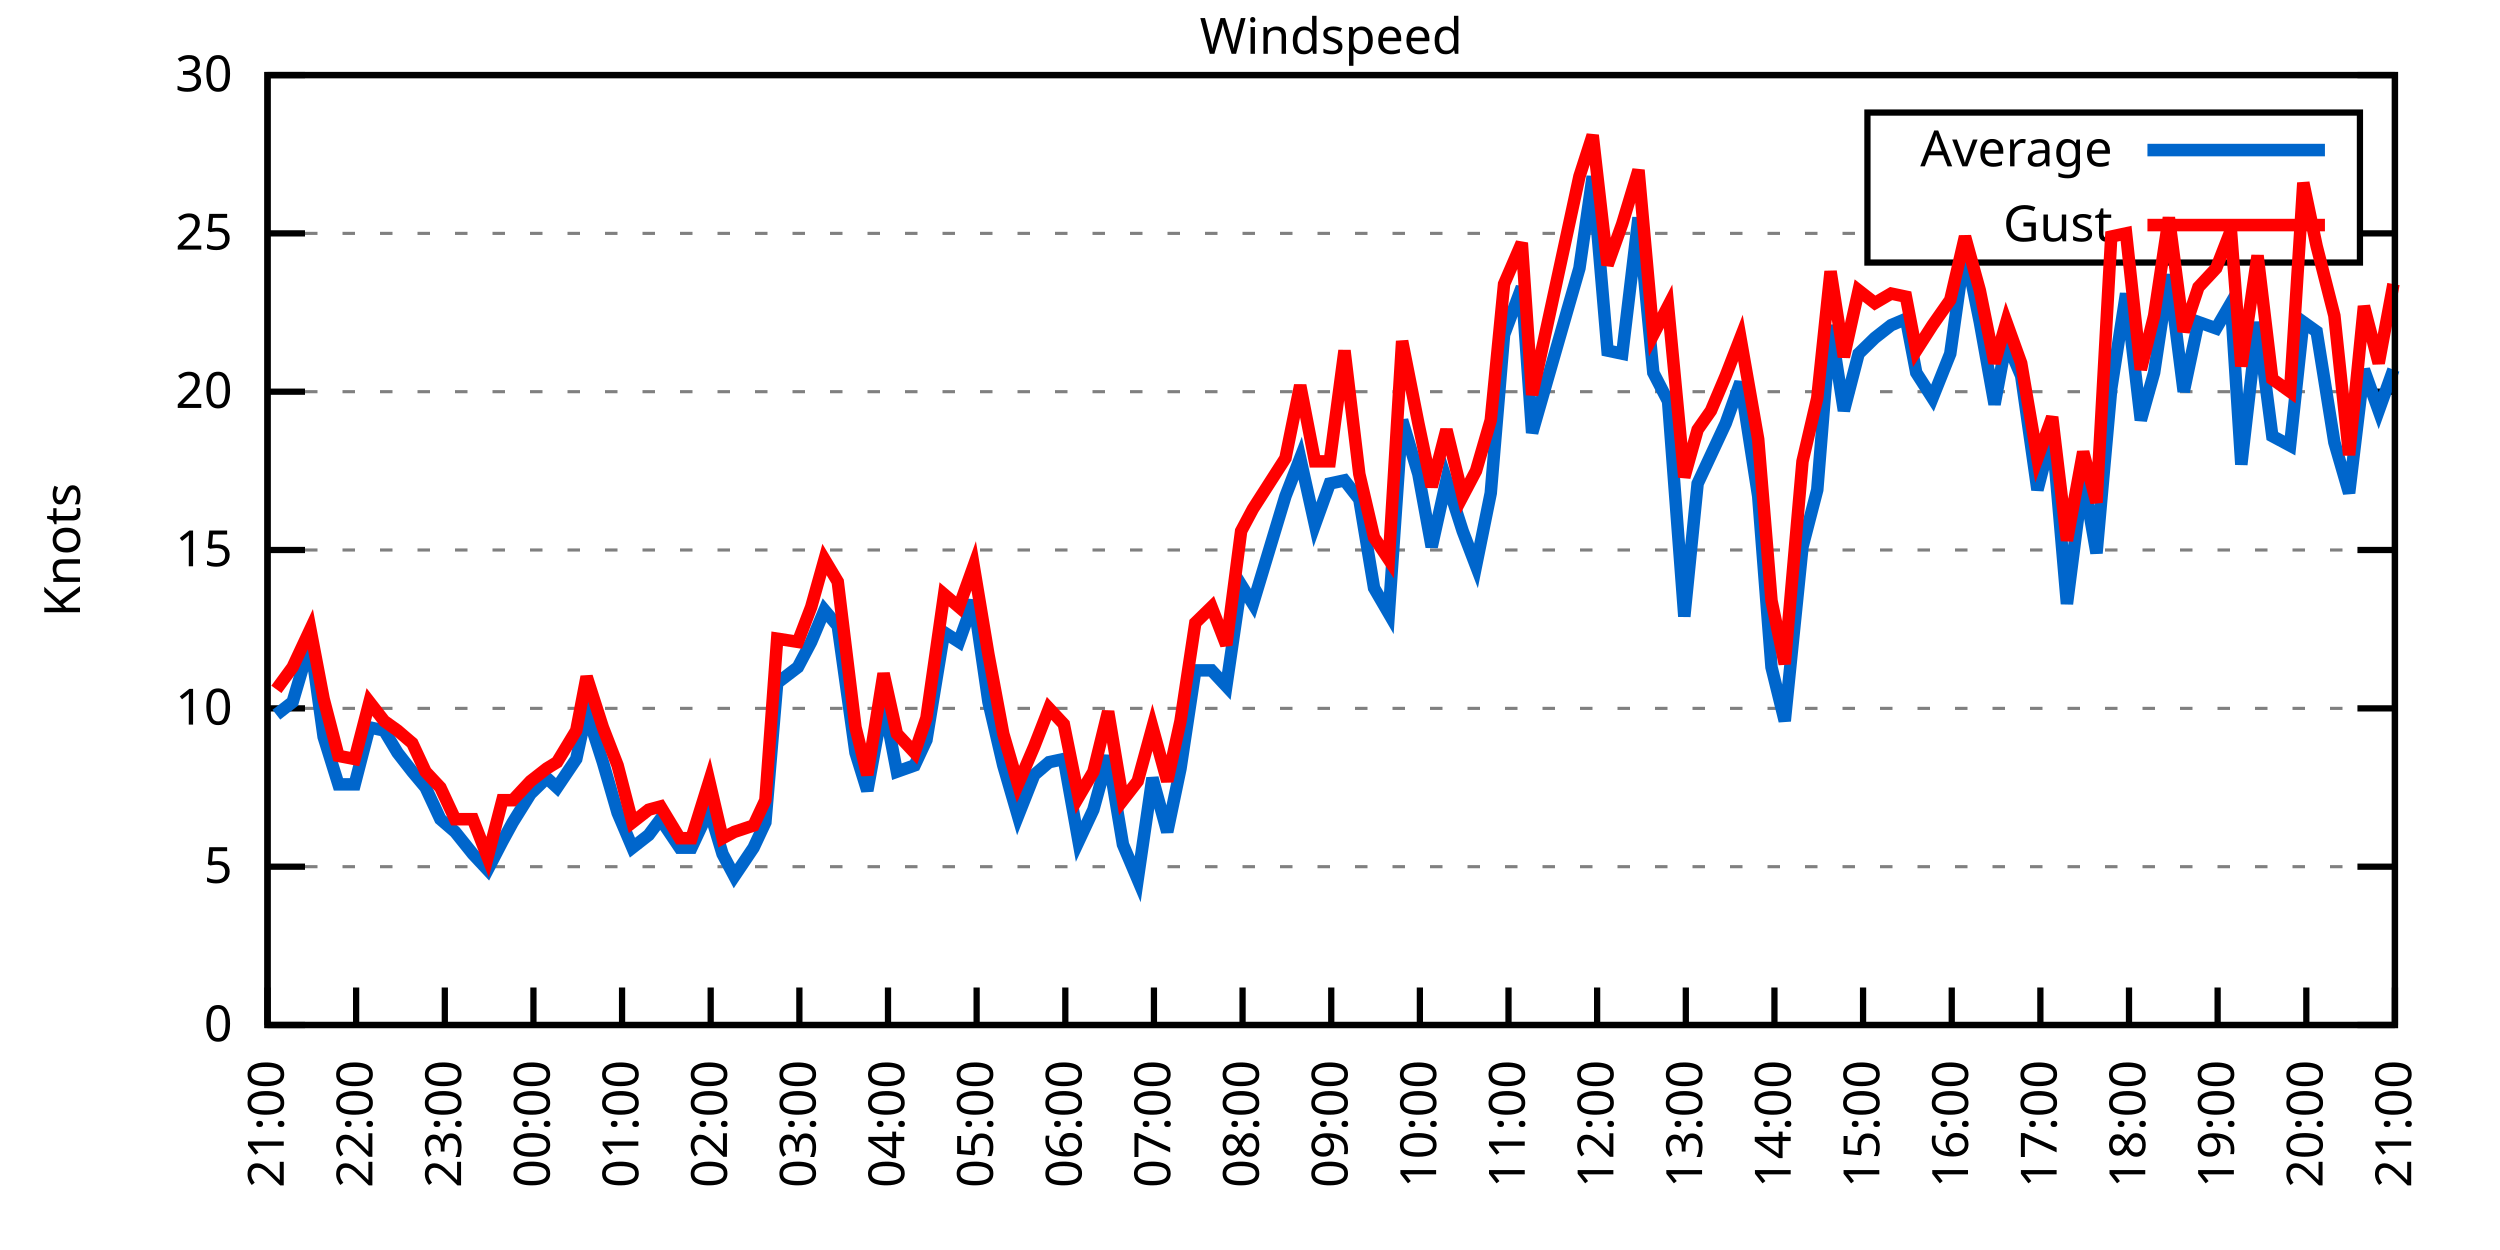
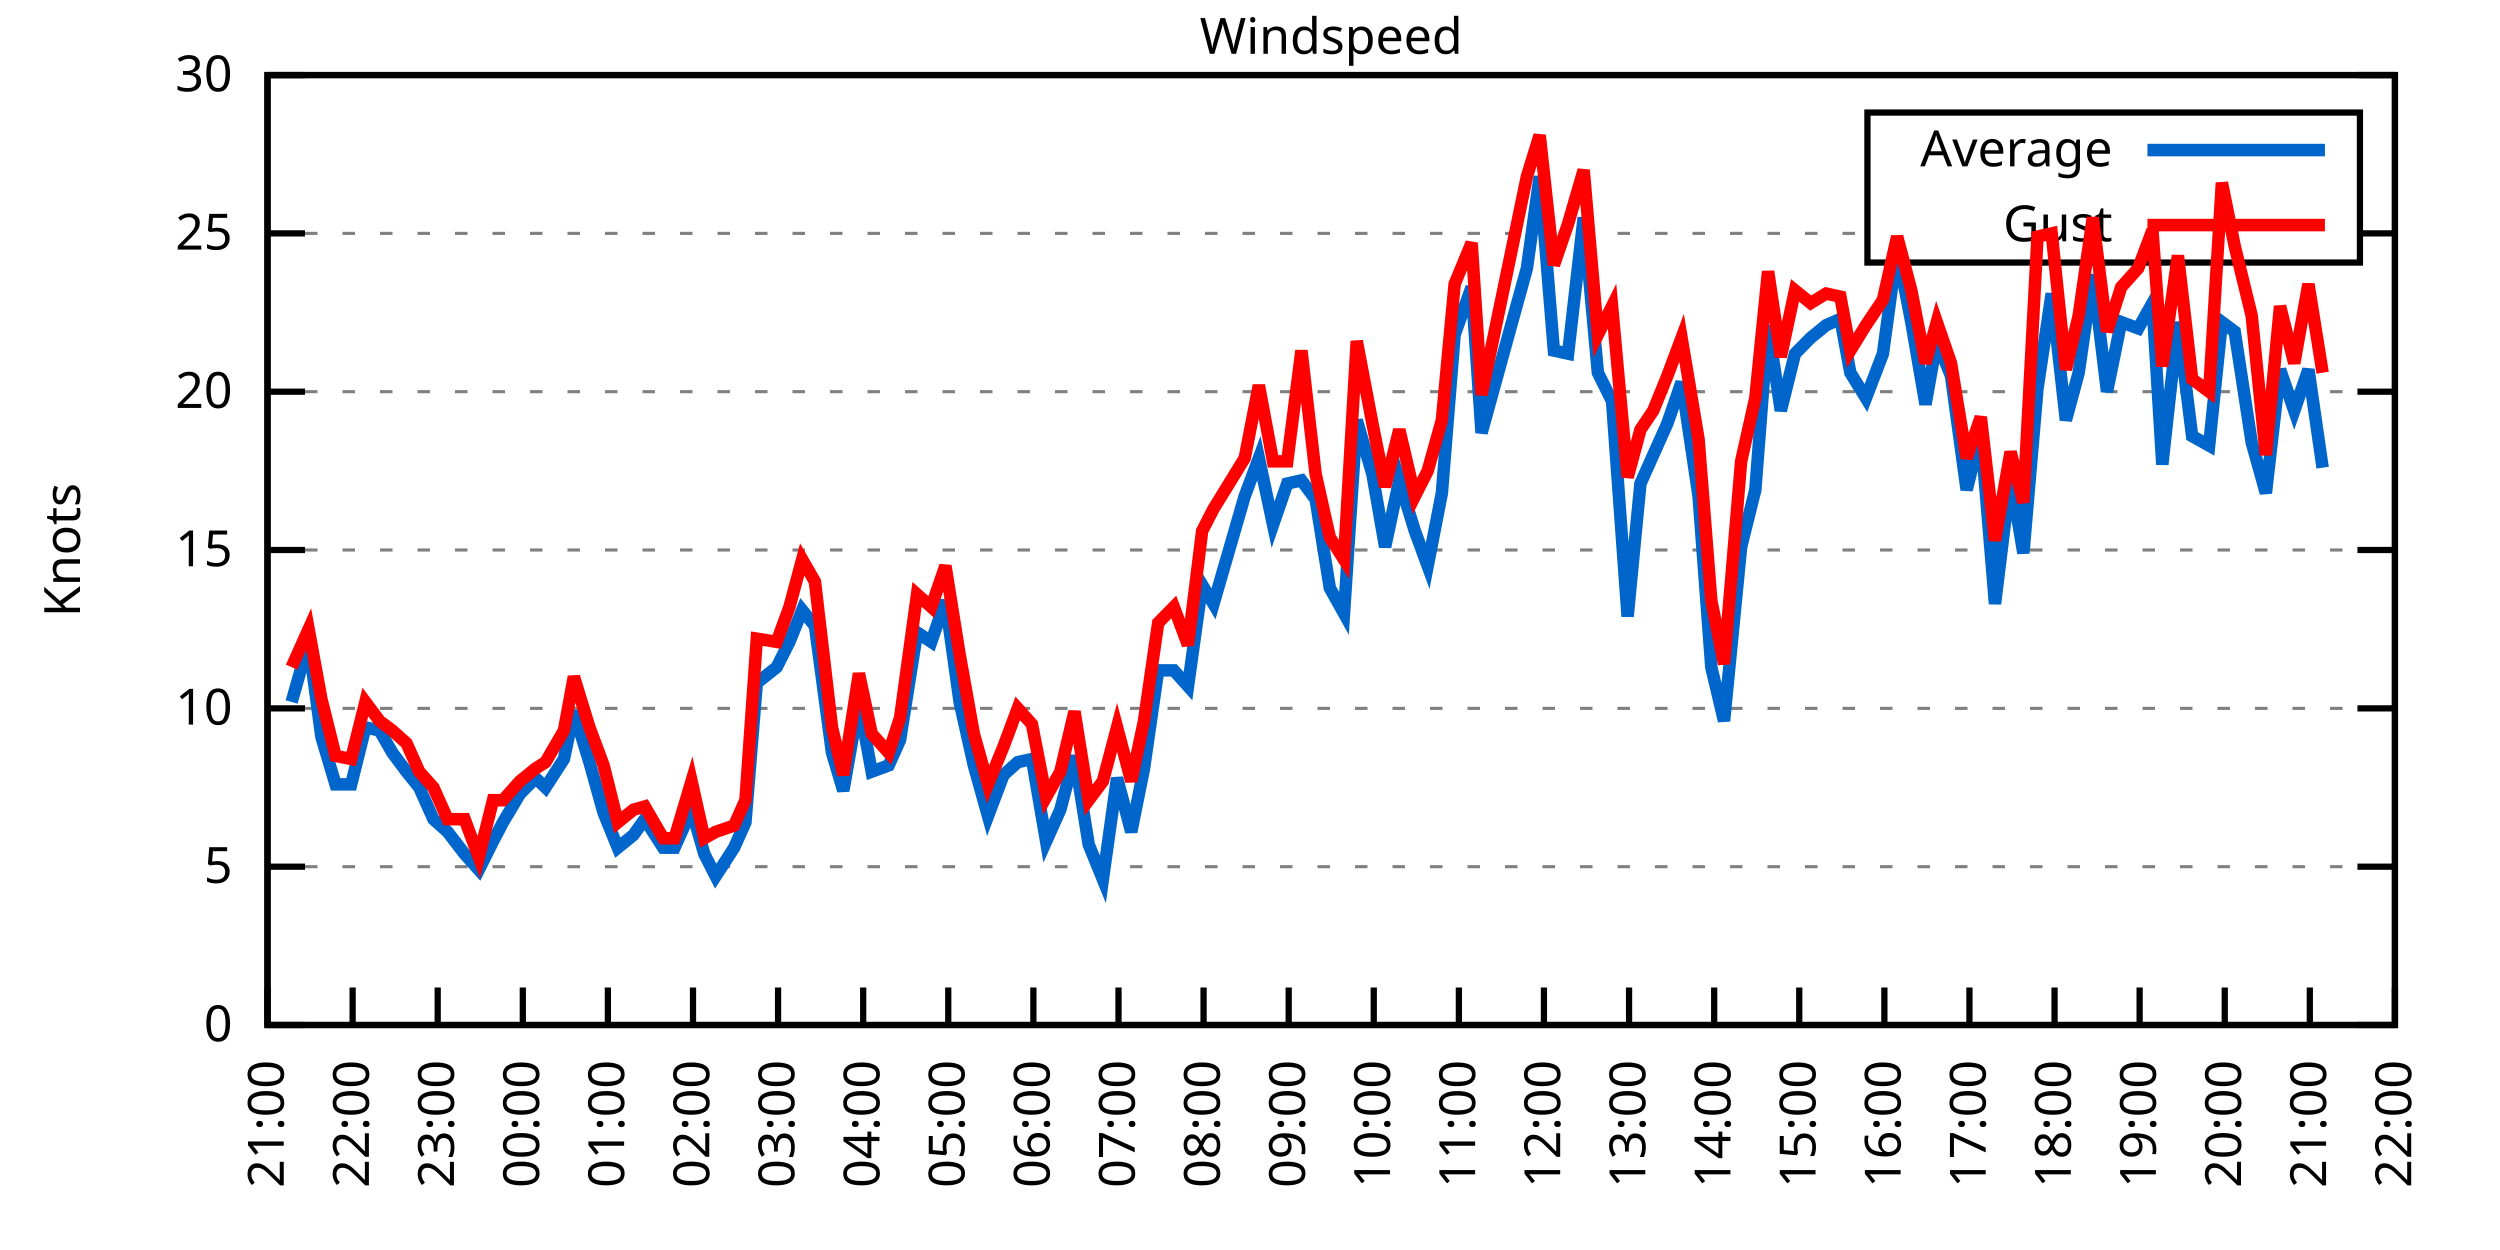
<svg xmlns="http://www.w3.org/2000/svg" xmlns:xlink="http://www.w3.org/1999/xlink" width="400" height="200" viewBox="0 0 400 200">
  <g id="gnuplot_canvas">
    <rect x="0" y="0" width="400" height="200" fill="none" />
    <defs>
      <circle id="gpDot" r="0.5" stroke-width="0.5" stroke="currentColor" />
      <path id="gpPt0" stroke-width="0.333" stroke="currentColor" d="M-1,0 h2 M0,-1 v2" />
      <path id="gpPt1" stroke-width="0.333" stroke="currentColor" d="M-1,-1 L1,1 M1,-1 L-1,1" />
      <path id="gpPt2" stroke-width="0.333" stroke="currentColor" d="M-1,0 L1,0 M0,-1 L0,1 M-1,-1 L1,1 M-1,1 L1,-1" />
      <rect id="gpPt3" stroke-width="0.333" stroke="currentColor" x="-1" y="-1" width="2" height="2" />
      <rect id="gpPt4" stroke-width="0.333" stroke="currentColor" fill="currentColor" x="-1" y="-1" width="2" height="2" />
      <circle id="gpPt5" stroke-width="0.333" stroke="currentColor" cx="0" cy="0" r="1" />
      <use xlink:href="#gpPt5" id="gpPt6" fill="currentColor" stroke="none" />
      <path id="gpPt7" stroke-width="0.333" stroke="currentColor" d="M0,-1.33 L-1.33,0.67 L1.33,0.67 z" />
      <use xlink:href="#gpPt7" id="gpPt8" fill="currentColor" stroke="none" />
      <use xlink:href="#gpPt7" id="gpPt9" stroke="currentColor" transform="rotate(180)" />
      <use xlink:href="#gpPt9" id="gpPt10" fill="currentColor" stroke="none" />
      <use xlink:href="#gpPt3" id="gpPt11" stroke="currentColor" transform="rotate(45)" />
      <use xlink:href="#gpPt11" id="gpPt12" fill="currentColor" stroke="none" />
      <path id="gpPt13" stroke-width="0.333" stroke="currentColor" d="M0,1.330 L1.265,0.411 L0.782,-1.067 L-0.782,-1.076 L-1.265,0.411 z" />
      <use xlink:href="#gpPt13" id="gpPt14" fill="currentColor" stroke="none" />
      <filter id="textbox" filterUnits="objectBoundingBox" x="0" y="0" height="1" width="1">
        <feFlood flood-color="white" flood-opacity="1" result="bgnd" />
        <feComposite in="SourceGraphic" in2="bgnd" operator="atop" />
      </filter>
      <filter id="greybox" filterUnits="objectBoundingBox" x="0" y="0" height="1" width="1">
        <feFlood flood-color="lightgrey" flood-opacity="1" result="grey" />
        <feComposite in="SourceGraphic" in2="grey" operator="atop" />
      </filter>
    </defs>
    <g fill="none" color="white" stroke="currentColor" stroke-width="1.00" stroke-linecap="butt" stroke-linejoin="miter">
</g>
    <g fill="none" color="black" stroke="currentColor" stroke-width="1.00" stroke-linecap="butt" stroke-linejoin="miter">
      <g stroke="none" shape-rendering="crispEdges">
        <polygon fill="rgb(255, 255, 255)" points="42.80,164.00 383.18,164.00 383.18,12.02 42.80,12.02 " />
      </g>
    </g>
    <g fill="none" color="black" stroke="currentColor" stroke-width="1.00" stroke-linecap="butt" stroke-linejoin="miter">
</g>
    <g fill="none" color="black" stroke="black" stroke-width="0.50" stroke-linecap="butt" stroke-linejoin="miter">
</g>
    <g fill="none" color="gray" stroke="currentColor" stroke-width="0.50" stroke-linecap="butt" stroke-linejoin="miter">
      <path stroke="gray" stroke-dasharray="2,4" class="gridline" d="M42.80,164.00 L383.19,164.00  " />
    </g>
    <g fill="none" color="gray" stroke="gray" stroke-width="1.00" stroke-linecap="butt" stroke-linejoin="miter">
</g>
    <g fill="none" color="black" stroke="currentColor" stroke-width="1.00" stroke-linecap="butt" stroke-linejoin="miter">
      <path stroke="black" d="M42.80,164.00 L48.80,164.00 M383.19,164.00 L377.19,164.00  " />
      <g transform="translate(37.20,166.60)" stroke="none" fill="black" font-family="Sans" font-size="8.00" text-anchor="end">
        <text>
          <tspan font-family="Sans"> 0</tspan>
        </text>
      </g>
    </g>
    <g fill="none" color="black" stroke="currentColor" stroke-width="1.00" stroke-linecap="butt" stroke-linejoin="miter">
</g>
    <g fill="none" color="black" stroke="black" stroke-width="0.50" stroke-linecap="butt" stroke-linejoin="miter">
</g>
    <g fill="none" color="gray" stroke="currentColor" stroke-width="0.50" stroke-linecap="butt" stroke-linejoin="miter">
      <path stroke="gray" stroke-dasharray="2,4" class="gridline" d="M42.80,138.67 L383.19,138.67  " />
    </g>
    <g fill="none" color="gray" stroke="gray" stroke-width="1.00" stroke-linecap="butt" stroke-linejoin="miter">
</g>
    <g fill="none" color="black" stroke="currentColor" stroke-width="1.00" stroke-linecap="butt" stroke-linejoin="miter">
      <path stroke="black" d="M42.80,138.67 L48.80,138.67 M383.19,138.67 L377.19,138.67  " />
      <g transform="translate(37.20,141.27)" stroke="none" fill="black" font-family="Sans" font-size="8.00" text-anchor="end">
        <text>
          <tspan font-family="Sans"> 5</tspan>
        </text>
      </g>
    </g>
    <g fill="none" color="black" stroke="currentColor" stroke-width="1.00" stroke-linecap="butt" stroke-linejoin="miter">
</g>
    <g fill="none" color="black" stroke="black" stroke-width="0.50" stroke-linecap="butt" stroke-linejoin="miter">
</g>
    <g fill="none" color="gray" stroke="currentColor" stroke-width="0.50" stroke-linecap="butt" stroke-linejoin="miter">
      <path stroke="gray" stroke-dasharray="2,4" class="gridline" d="M42.80,113.34 L383.19,113.34  " />
    </g>
    <g fill="none" color="gray" stroke="gray" stroke-width="1.00" stroke-linecap="butt" stroke-linejoin="miter">
</g>
    <g fill="none" color="black" stroke="currentColor" stroke-width="1.00" stroke-linecap="butt" stroke-linejoin="miter">
      <path stroke="black" d="M42.80,113.34 L48.80,113.34 M383.19,113.34 L377.19,113.34  " />
      <g transform="translate(37.20,115.94)" stroke="none" fill="black" font-family="Sans" font-size="8.00" text-anchor="end">
        <text>
          <tspan font-family="Sans"> 10</tspan>
        </text>
      </g>
    </g>
    <g fill="none" color="black" stroke="currentColor" stroke-width="1.00" stroke-linecap="butt" stroke-linejoin="miter">
</g>
    <g fill="none" color="black" stroke="black" stroke-width="0.50" stroke-linecap="butt" stroke-linejoin="miter">
</g>
    <g fill="none" color="gray" stroke="currentColor" stroke-width="0.50" stroke-linecap="butt" stroke-linejoin="miter">
      <path stroke="gray" stroke-dasharray="2,4" class="gridline" d="M42.80,88.00 L383.19,88.00  " />
    </g>
    <g fill="none" color="gray" stroke="gray" stroke-width="1.00" stroke-linecap="butt" stroke-linejoin="miter">
</g>
    <g fill="none" color="black" stroke="currentColor" stroke-width="1.00" stroke-linecap="butt" stroke-linejoin="miter">
      <path stroke="black" d="M42.80,88.00 L48.80,88.00 M383.19,88.00 L377.19,88.00  " />
      <g transform="translate(37.20,90.60)" stroke="none" fill="black" font-family="Sans" font-size="8.00" text-anchor="end">
        <text>
          <tspan font-family="Sans"> 15</tspan>
        </text>
      </g>
    </g>
    <g fill="none" color="black" stroke="currentColor" stroke-width="1.00" stroke-linecap="butt" stroke-linejoin="miter">
</g>
    <g fill="none" color="black" stroke="black" stroke-width="0.50" stroke-linecap="butt" stroke-linejoin="miter">
</g>
    <g fill="none" color="gray" stroke="currentColor" stroke-width="0.50" stroke-linecap="butt" stroke-linejoin="miter">
      <path stroke="gray" stroke-dasharray="2,4" class="gridline" d="M42.80,62.67 L383.19,62.67  " />
    </g>
    <g fill="none" color="gray" stroke="gray" stroke-width="1.00" stroke-linecap="butt" stroke-linejoin="miter">
</g>
    <g fill="none" color="black" stroke="currentColor" stroke-width="1.00" stroke-linecap="butt" stroke-linejoin="miter">
      <path stroke="black" d="M42.80,62.67 L48.80,62.67 M383.19,62.67 L377.19,62.67  " />
      <g transform="translate(37.20,65.27)" stroke="none" fill="black" font-family="Sans" font-size="8.00" text-anchor="end">
        <text>
          <tspan font-family="Sans"> 20</tspan>
        </text>
      </g>
    </g>
    <g fill="none" color="black" stroke="currentColor" stroke-width="1.00" stroke-linecap="butt" stroke-linejoin="miter">
</g>
    <g fill="none" color="black" stroke="black" stroke-width="0.50" stroke-linecap="butt" stroke-linejoin="miter">
</g>
    <g fill="none" color="gray" stroke="currentColor" stroke-width="0.50" stroke-linecap="butt" stroke-linejoin="miter">
      <path stroke="gray" stroke-dasharray="2,4" class="gridline" d="M42.80,37.34 L298.79,37.34 M377.59,37.34 L383.19,37.34  " />
    </g>
    <g fill="none" color="gray" stroke="gray" stroke-width="1.00" stroke-linecap="butt" stroke-linejoin="miter">
</g>
    <g fill="none" color="black" stroke="currentColor" stroke-width="1.00" stroke-linecap="butt" stroke-linejoin="miter">
      <path stroke="black" d="M42.80,37.34 L48.80,37.34 M383.19,37.34 L377.19,37.34  " />
      <g transform="translate(37.20,39.94)" stroke="none" fill="black" font-family="Sans" font-size="8.00" text-anchor="end">
        <text>
          <tspan font-family="Sans"> 25</tspan>
        </text>
      </g>
    </g>
    <g fill="none" color="black" stroke="currentColor" stroke-width="1.00" stroke-linecap="butt" stroke-linejoin="miter">
</g>
    <g fill="none" color="black" stroke="black" stroke-width="0.50" stroke-linecap="butt" stroke-linejoin="miter">
</g>
    <g fill="none" color="gray" stroke="currentColor" stroke-width="0.50" stroke-linecap="butt" stroke-linejoin="miter">
      <path stroke="gray" stroke-dasharray="2,4" class="gridline" d="M42.80,12.01 L383.19,12.01  " />
    </g>
    <g fill="none" color="gray" stroke="gray" stroke-width="1.00" stroke-linecap="butt" stroke-linejoin="miter">
</g>
    <g fill="none" color="black" stroke="currentColor" stroke-width="1.00" stroke-linecap="butt" stroke-linejoin="miter">
      <path stroke="black" d="M42.80,12.01 L48.80,12.01 M383.19,12.01 L377.19,12.01  " />
      <g transform="translate(37.20,14.61)" stroke="none" fill="black" font-family="Sans" font-size="8.00" text-anchor="end">
        <text>
          <tspan font-family="Sans"> 30</tspan>
        </text>
      </g>
    </g>
    <g fill="none" color="black" stroke="currentColor" stroke-width="1.00" stroke-linecap="butt" stroke-linejoin="miter">
      <path stroke="black" d="M42.80,164.00 L42.80,158.00  " />
      <g transform="translate(45.40,169.60) rotate(270.00)" stroke="none" fill="black" font-family="Sans" font-size="8.00" text-anchor="end">
        <text>
          <tspan font-family="Sans">21:00</tspan>
        </text>
      </g>
    </g>
    <g fill="none" color="black" stroke="currentColor" stroke-width="1.00" stroke-linecap="butt" stroke-linejoin="miter">
-       <path stroke="black" d="M56.98,164.00 L56.98,158.00  " />
-       <g transform="translate(59.58,169.60) rotate(270.00)" stroke="none" fill="black" font-family="Sans" font-size="8.00" text-anchor="end">
+       <path stroke="black" d="M56.42,164.00 L56.42,158.00  " />
+       <g transform="translate(59.02,169.60) rotate(270.00)" stroke="none" fill="black" font-family="Sans" font-size="8.00" text-anchor="end">
        <text>
          <tspan font-family="Sans">22:00</tspan>
        </text>
      </g>
    </g>
    <g fill="none" color="black" stroke="currentColor" stroke-width="1.00" stroke-linecap="butt" stroke-linejoin="miter">
-       <path stroke="black" d="M71.17,164.00 L71.17,158.00  " />
-       <g transform="translate(73.77,169.60) rotate(270.00)" stroke="none" fill="black" font-family="Sans" font-size="8.00" text-anchor="end">
+       <path stroke="black" d="M70.03,164.00 L70.03,158.00  " />
+       <g transform="translate(72.63,169.60) rotate(270.00)" stroke="none" fill="black" font-family="Sans" font-size="8.00" text-anchor="end">
        <text>
          <tspan font-family="Sans">23:00</tspan>
        </text>
      </g>
    </g>
    <g fill="none" color="black" stroke="currentColor" stroke-width="1.00" stroke-linecap="butt" stroke-linejoin="miter">
-       <path stroke="black" d="M85.35,164.00 L85.35,158.00  " />
-       <g transform="translate(87.95,169.60) rotate(270.00)" stroke="none" fill="black" font-family="Sans" font-size="8.00" text-anchor="end">
+       <path stroke="black" d="M83.65,164.00 L83.65,158.00  " />
+       <g transform="translate(86.25,169.60) rotate(270.00)" stroke="none" fill="black" font-family="Sans" font-size="8.00" text-anchor="end">
        <text>
          <tspan font-family="Sans">00:00</tspan>
        </text>
      </g>
    </g>
    <g fill="none" color="black" stroke="currentColor" stroke-width="1.00" stroke-linecap="butt" stroke-linejoin="miter">
-       <path stroke="black" d="M99.53,164.00 L99.53,158.00  " />
-       <g transform="translate(102.13,169.60) rotate(270.00)" stroke="none" fill="black" font-family="Sans" font-size="8.00" text-anchor="end">
+       <path stroke="black" d="M97.26,164.00 L97.26,158.00  " />
+       <g transform="translate(99.86,169.60) rotate(270.00)" stroke="none" fill="black" font-family="Sans" font-size="8.00" text-anchor="end">
        <text>
          <tspan font-family="Sans">01:00</tspan>
        </text>
      </g>
    </g>
    <g fill="none" color="black" stroke="currentColor" stroke-width="1.00" stroke-linecap="butt" stroke-linejoin="miter">
-       <path stroke="black" d="M113.71,164.00 L113.71,158.00  " />
-       <g transform="translate(116.31,169.60) rotate(270.00)" stroke="none" fill="black" font-family="Sans" font-size="8.00" text-anchor="end">
+       <path stroke="black" d="M110.88,164.00 L110.88,158.00  " />
+       <g transform="translate(113.48,169.60) rotate(270.00)" stroke="none" fill="black" font-family="Sans" font-size="8.00" text-anchor="end">
        <text>
          <tspan font-family="Sans">02:00</tspan>
        </text>
      </g>
    </g>
    <g fill="none" color="black" stroke="currentColor" stroke-width="1.00" stroke-linecap="butt" stroke-linejoin="miter">
-       <path stroke="black" d="M127.90,164.00 L127.90,158.00  " />
-       <g transform="translate(130.50,169.60) rotate(270.00)" stroke="none" fill="black" font-family="Sans" font-size="8.00" text-anchor="end">
+       <path stroke="black" d="M124.49,164.00 L124.49,158.00  " />
+       <g transform="translate(127.09,169.60) rotate(270.00)" stroke="none" fill="black" font-family="Sans" font-size="8.00" text-anchor="end">
        <text>
          <tspan font-family="Sans">03:00</tspan>
        </text>
      </g>
    </g>
    <g fill="none" color="black" stroke="currentColor" stroke-width="1.00" stroke-linecap="butt" stroke-linejoin="miter">
-       <path stroke="black" d="M142.08,164.00 L142.08,158.00  " />
-       <g transform="translate(144.68,169.60) rotate(270.00)" stroke="none" fill="black" font-family="Sans" font-size="8.00" text-anchor="end">
+       <path stroke="black" d="M138.11,164.00 L138.11,158.00  " />
+       <g transform="translate(140.71,169.60) rotate(270.00)" stroke="none" fill="black" font-family="Sans" font-size="8.00" text-anchor="end">
        <text>
          <tspan font-family="Sans">04:00</tspan>
        </text>
      </g>
    </g>
    <g fill="none" color="black" stroke="currentColor" stroke-width="1.00" stroke-linecap="butt" stroke-linejoin="miter">
-       <path stroke="black" d="M156.26,164.00 L156.26,158.00  " />
-       <g transform="translate(158.86,169.60) rotate(270.00)" stroke="none" fill="black" font-family="Sans" font-size="8.00" text-anchor="end">
+       <path stroke="black" d="M151.72,164.00 L151.72,158.00  " />
+       <g transform="translate(154.32,169.60) rotate(270.00)" stroke="none" fill="black" font-family="Sans" font-size="8.00" text-anchor="end">
        <text>
          <tspan font-family="Sans">05:00</tspan>
        </text>
      </g>
    </g>
    <g fill="none" color="black" stroke="currentColor" stroke-width="1.00" stroke-linecap="butt" stroke-linejoin="miter">
-       <path stroke="black" d="M170.45,164.00 L170.45,158.00  " />
-       <g transform="translate(173.05,169.60) rotate(270.00)" stroke="none" fill="black" font-family="Sans" font-size="8.00" text-anchor="end">
+       <path stroke="black" d="M165.34,164.00 L165.34,158.00  " />
+       <g transform="translate(167.94,169.60) rotate(270.00)" stroke="none" fill="black" font-family="Sans" font-size="8.00" text-anchor="end">
        <text>
          <tspan font-family="Sans">06:00</tspan>
        </text>
      </g>
    </g>
    <g fill="none" color="black" stroke="currentColor" stroke-width="1.00" stroke-linecap="butt" stroke-linejoin="miter">
-       <path stroke="black" d="M184.63,164.00 L184.63,158.00  " />
-       <g transform="translate(187.23,169.60) rotate(270.00)" stroke="none" fill="black" font-family="Sans" font-size="8.00" text-anchor="end">
+       <path stroke="black" d="M178.96,164.00 L178.96,158.00  " />
+       <g transform="translate(181.56,169.60) rotate(270.00)" stroke="none" fill="black" font-family="Sans" font-size="8.00" text-anchor="end">
        <text>
          <tspan font-family="Sans">07:00</tspan>
        </text>
      </g>
    </g>
    <g fill="none" color="black" stroke="currentColor" stroke-width="1.00" stroke-linecap="butt" stroke-linejoin="miter">
-       <path stroke="black" d="M198.81,164.00 L198.81,158.00  " />
-       <g transform="translate(201.41,169.60) rotate(270.00)" stroke="none" fill="black" font-family="Sans" font-size="8.00" text-anchor="end">
+       <path stroke="black" d="M192.57,164.00 L192.57,158.00  " />
+       <g transform="translate(195.17,169.60) rotate(270.00)" stroke="none" fill="black" font-family="Sans" font-size="8.00" text-anchor="end">
        <text>
          <tspan font-family="Sans">08:00</tspan>
        </text>
      </g>
    </g>
    <g fill="none" color="black" stroke="currentColor" stroke-width="1.00" stroke-linecap="butt" stroke-linejoin="miter">
-       <path stroke="black" d="M213.00,164.00 L213.00,158.00  " />
-       <g transform="translate(215.60,169.60) rotate(270.00)" stroke="none" fill="black" font-family="Sans" font-size="8.00" text-anchor="end">
+       <path stroke="black" d="M206.19,164.00 L206.19,158.00  " />
+       <g transform="translate(208.79,169.60) rotate(270.00)" stroke="none" fill="black" font-family="Sans" font-size="8.00" text-anchor="end">
        <text>
          <tspan font-family="Sans">09:00</tspan>
        </text>
      </g>
    </g>
    <g fill="none" color="black" stroke="currentColor" stroke-width="1.00" stroke-linecap="butt" stroke-linejoin="miter">
-       <path stroke="black" d="M227.18,164.00 L227.18,158.00  " />
-       <g transform="translate(229.78,169.60) rotate(270.00)" stroke="none" fill="black" font-family="Sans" font-size="8.00" text-anchor="end">
+       <path stroke="black" d="M219.80,164.00 L219.80,158.00  " />
+       <g transform="translate(222.40,169.60) rotate(270.00)" stroke="none" fill="black" font-family="Sans" font-size="8.00" text-anchor="end">
        <text>
          <tspan font-family="Sans">10:00</tspan>
        </text>
      </g>
    </g>
    <g fill="none" color="black" stroke="currentColor" stroke-width="1.00" stroke-linecap="butt" stroke-linejoin="miter">
-       <path stroke="black" d="M241.36,164.00 L241.36,158.00  " />
-       <g transform="translate(243.96,169.60) rotate(270.00)" stroke="none" fill="black" font-family="Sans" font-size="8.00" text-anchor="end">
+       <path stroke="black" d="M233.42,164.00 L233.42,158.00  " />
+       <g transform="translate(236.02,169.60) rotate(270.00)" stroke="none" fill="black" font-family="Sans" font-size="8.00" text-anchor="end">
        <text>
          <tspan font-family="Sans">11:00</tspan>
        </text>
      </g>
    </g>
    <g fill="none" color="black" stroke="currentColor" stroke-width="1.00" stroke-linecap="butt" stroke-linejoin="miter">
-       <path stroke="black" d="M255.54,164.00 L255.54,158.00  " />
-       <g transform="translate(258.14,169.60) rotate(270.00)" stroke="none" fill="black" font-family="Sans" font-size="8.00" text-anchor="end">
+       <path stroke="black" d="M247.03,164.00 L247.03,158.00  " />
+       <g transform="translate(249.63,169.60) rotate(270.00)" stroke="none" fill="black" font-family="Sans" font-size="8.00" text-anchor="end">
        <text>
          <tspan font-family="Sans">12:00</tspan>
        </text>
      </g>
    </g>
    <g fill="none" color="black" stroke="currentColor" stroke-width="1.00" stroke-linecap="butt" stroke-linejoin="miter">
-       <path stroke="black" d="M269.73,164.00 L269.73,158.00  " />
-       <g transform="translate(272.33,169.60) rotate(270.00)" stroke="none" fill="black" font-family="Sans" font-size="8.00" text-anchor="end">
+       <path stroke="black" d="M260.65,164.00 L260.65,158.00  " />
+       <g transform="translate(263.25,169.60) rotate(270.00)" stroke="none" fill="black" font-family="Sans" font-size="8.00" text-anchor="end">
        <text>
          <tspan font-family="Sans">13:00</tspan>
        </text>
      </g>
    </g>
    <g fill="none" color="black" stroke="currentColor" stroke-width="1.00" stroke-linecap="butt" stroke-linejoin="miter">
-       <path stroke="black" d="M283.91,164.00 L283.91,158.00  " />
-       <g transform="translate(286.51,169.60) rotate(270.00)" stroke="none" fill="black" font-family="Sans" font-size="8.00" text-anchor="end">
+       <path stroke="black" d="M274.27,164.00 L274.27,158.00  " />
+       <g transform="translate(276.87,169.60) rotate(270.00)" stroke="none" fill="black" font-family="Sans" font-size="8.00" text-anchor="end">
        <text>
          <tspan font-family="Sans">14:00</tspan>
        </text>
      </g>
    </g>
    <g fill="none" color="black" stroke="currentColor" stroke-width="1.00" stroke-linecap="butt" stroke-linejoin="miter">
-       <path stroke="black" d="M298.09,164.00 L298.09,158.00  " />
-       <g transform="translate(300.69,169.60) rotate(270.00)" stroke="none" fill="black" font-family="Sans" font-size="8.00" text-anchor="end">
+       <path stroke="black" d="M287.88,164.00 L287.88,158.00  " />
+       <g transform="translate(290.48,169.60) rotate(270.00)" stroke="none" fill="black" font-family="Sans" font-size="8.00" text-anchor="end">
        <text>
          <tspan font-family="Sans">15:00</tspan>
        </text>
      </g>
    </g>
    <g fill="none" color="black" stroke="currentColor" stroke-width="1.00" stroke-linecap="butt" stroke-linejoin="miter">
-       <path stroke="black" d="M312.28,164.00 L312.28,158.00  " />
-       <g transform="translate(314.88,169.60) rotate(270.00)" stroke="none" fill="black" font-family="Sans" font-size="8.00" text-anchor="end">
+       <path stroke="black" d="M301.50,164.00 L301.50,158.00  " />
+       <g transform="translate(304.10,169.60) rotate(270.00)" stroke="none" fill="black" font-family="Sans" font-size="8.00" text-anchor="end">
        <text>
          <tspan font-family="Sans">16:00</tspan>
        </text>
      </g>
    </g>
    <g fill="none" color="black" stroke="currentColor" stroke-width="1.00" stroke-linecap="butt" stroke-linejoin="miter">
-       <path stroke="black" d="M326.46,164.00 L326.46,158.00  " />
-       <g transform="translate(329.06,169.60) rotate(270.00)" stroke="none" fill="black" font-family="Sans" font-size="8.00" text-anchor="end">
+       <path stroke="black" d="M315.11,164.00 L315.11,158.00  " />
+       <g transform="translate(317.71,169.60) rotate(270.00)" stroke="none" fill="black" font-family="Sans" font-size="8.00" text-anchor="end">
        <text>
          <tspan font-family="Sans">17:00</tspan>
        </text>
      </g>
    </g>
    <g fill="none" color="black" stroke="currentColor" stroke-width="1.00" stroke-linecap="butt" stroke-linejoin="miter">
-       <path stroke="black" d="M340.64,164.00 L340.64,158.00  " />
-       <g transform="translate(343.24,169.60) rotate(270.00)" stroke="none" fill="black" font-family="Sans" font-size="8.00" text-anchor="end">
+       <path stroke="black" d="M328.73,164.00 L328.73,158.00  " />
+       <g transform="translate(331.33,169.60) rotate(270.00)" stroke="none" fill="black" font-family="Sans" font-size="8.00" text-anchor="end">
        <text>
          <tspan font-family="Sans">18:00</tspan>
        </text>
      </g>
    </g>
    <g fill="none" color="black" stroke="currentColor" stroke-width="1.00" stroke-linecap="butt" stroke-linejoin="miter">
-       <path stroke="black" d="M354.82,164.00 L354.82,158.00  " />
-       <g transform="translate(357.42,169.60) rotate(270.00)" stroke="none" fill="black" font-family="Sans" font-size="8.00" text-anchor="end">
+       <path stroke="black" d="M342.34,164.00 L342.34,158.00  " />
+       <g transform="translate(344.94,169.60) rotate(270.00)" stroke="none" fill="black" font-family="Sans" font-size="8.00" text-anchor="end">
        <text>
          <tspan font-family="Sans">19:00</tspan>
        </text>
      </g>
    </g>
    <g fill="none" color="black" stroke="currentColor" stroke-width="1.00" stroke-linecap="butt" stroke-linejoin="miter">
-       <path stroke="black" d="M369.01,164.00 L369.01,158.00  " />
-       <g transform="translate(371.61,169.60) rotate(270.00)" stroke="none" fill="black" font-family="Sans" font-size="8.00" text-anchor="end">
+       <path stroke="black" d="M355.96,164.00 L355.96,158.00  " />
+       <g transform="translate(358.56,169.60) rotate(270.00)" stroke="none" fill="black" font-family="Sans" font-size="8.00" text-anchor="end">
        <text>
          <tspan font-family="Sans">20:00</tspan>
+         </text>
+       </g>
+     </g>
+     <g fill="none" color="black" stroke="currentColor" stroke-width="1.00" stroke-linecap="butt" stroke-linejoin="miter">
+       <path stroke="black" d="M369.57,164.00 L369.57,158.00  " />
+       <g transform="translate(372.17,169.60) rotate(270.00)" stroke="none" fill="black" font-family="Sans" font-size="8.00" text-anchor="end">
+         <text>
+           <tspan font-family="Sans">21:00</tspan>
        </text>
      </g>
    </g>
    <g fill="none" color="black" stroke="currentColor" stroke-width="1.00" stroke-linecap="butt" stroke-linejoin="miter">
      <path stroke="black" d="M383.19,164.00 L383.19,158.00  " />
      <g transform="translate(385.79,169.60) rotate(270.00)" stroke="none" fill="black" font-family="Sans" font-size="8.00" text-anchor="end">
        <text>
-           <tspan font-family="Sans">21:00</tspan>
+           <tspan font-family="Sans">22:00</tspan>
        </text>
      </g>
    </g>
    <g fill="none" color="black" stroke="currentColor" stroke-width="1.00" stroke-linecap="butt" stroke-linejoin="miter">
</g>
    <g fill="none" color="black" stroke="currentColor" stroke-width="1.00" stroke-linecap="butt" stroke-linejoin="miter">
      <path stroke="black" d="M42.80,12.01 L42.80,164.00 L383.19,164.00 L383.19,12.01 L42.80,12.01 Z  " />
    </g>
    <g fill="none" color="black" stroke="currentColor" stroke-width="1.00" stroke-linecap="butt" stroke-linejoin="miter">
</g>
    <g fill="none" color="black" stroke="currentColor" stroke-width="1.00" stroke-linecap="butt" stroke-linejoin="miter">
      <path stroke="black" d="M298.79,42.01 L298.79,18.01 L377.59,18.01 L377.59,42.01 L298.79,42.01 Z  " />
    </g>
    <g id="Windspeed_plot_1">
      <g fill="none" color="white" stroke="black" stroke-width="2.00" stroke-linecap="butt" stroke-linejoin="miter">
</g>
      <g fill="none" color="black" stroke="currentColor" stroke-width="2.00" stroke-linecap="butt" stroke-linejoin="miter">
        <g transform="translate(337.99,26.61)" stroke="none" fill="black" font-family="Sans" font-size="8.00" text-anchor="end">
          <text>
            <tspan font-family="Sans">Average</tspan>
          </text>
        </g>
      </g>
      <g fill="none" color="black" stroke="currentColor" stroke-width="2.00" stroke-linecap="butt" stroke-linejoin="miter">
-         <path stroke="rgb(  0, 102, 204)" d="M343.59,24.01 L371.99,24.01 M44.22,114.35 L46.82,112.32 L49.66,102.70 L51.78,117.90 L54.15,125.50 L56.75,125.50   L59.11,116.38 L61.47,116.88 L63.60,120.43 L65.97,123.47 L68.09,126.00 L70.46,131.07 L72.82,133.10 L75.66,136.64   L78.02,139.17 L80.38,134.62 L82.04,131.58 L84.88,127.02 L87.48,124.48 L89.13,126.00 L92.20,121.44 L93.86,113.84   L96.46,121.95 L98.82,130.06 L101.19,135.63 L103.79,133.60 L105.68,131.07 L108.75,135.63 L110.64,135.63 L113.48,129.55   L115.61,136.64 L117.50,140.19 L120.57,135.63 L122.46,131.58 L124.35,109.28 L127.66,106.75 L129.79,102.70 L131.92,97.63   L134.04,100.16 L136.88,120.43 L138.77,126.51 L141.37,112.32 L143.50,123.47 L146.34,122.46 L148.23,118.40 L151.06,101.18   L153.43,102.70 L155.79,96.11 L158.15,112.32 L160.52,122.46 L162.88,130.56 L165.48,123.98 L167.85,121.95 L170.21,121.44   L172.57,134.62 L174.94,129.55 L177.30,120.94 L179.67,135.12 L182.03,140.69 L184.39,124.48 L186.76,133.10 L188.88,122.96   L191.25,107.26 L193.85,107.26 L196.21,109.79 L198.58,93.58 L200.47,96.62 L205.67,79.39 L208.03,73.31 L210.39,83.95   L212.76,77.37 L215.12,76.86 L217.49,79.90 L219.85,94.08 L222.21,98.14 L224.34,67.23 L226.94,75.85 L229.07,87.50   L231.43,76.86 L234.03,84.97 L236.16,90.54 L238.52,78.89 L240.65,53.55 L243.49,45.95 L245.14,69.26 L252.71,42.91   L254.83,28.22 L257.20,56.09 L259.56,56.59 L262.16,34.81 L264.53,59.63 L266.89,64.19 L269.49,98.64 L271.62,77.37   L273.75,72.81 L276.11,67.74 L278.47,61.15 L281.31,79.39 L283.44,106.75 L285.56,115.36 L288.40,87.50 L290.76,78.38   L292.89,52.03 L295.02,65.71 L297.38,56.59 L299.98,54.06 L302.58,52.03 L304.95,51.02 L306.60,59.63 L309.20,63.69   L312.04,56.59 L314.40,39.87 L316.77,51.53 L319.13,64.70 L321.02,54.57 L323.39,60.14 L325.99,78.38 L328.35,69.26   L330.71,96.62 L333.31,76.35 L335.44,88.51 L337.80,62.17 L340.17,46.97 L342.53,67.23 L344.66,59.63 L347.02,43.93   L349.39,62.67 L351.75,51.53 L354.59,52.54 L356.95,48.49 L358.61,74.33 L361.21,51.53 L363.57,69.77 L366.41,71.29   L368.53,51.53 L370.66,53.05 L373.50,70.78 L375.86,78.89 L378.23,59.13 L380.59,65.71 L382.95,59.13  " />
+         <path stroke="rgb(  0, 102, 204)" d="M343.59,24.01 L371.99,24.01 M46.66,112.32 L49.38,102.70 L51.42,117.90 L53.69,125.50 L56.19,125.50 L58.46,116.38   L60.73,116.88 L62.77,120.43 L65.04,123.47 L67.08,126.00 L69.35,131.07 L71.62,133.10 L74.34,136.64 L76.61,139.17   L78.88,134.62 L80.47,131.58 L83.19,127.02 L85.69,124.48 L87.28,126.00 L90.23,121.44 L91.82,113.84 L94.31,121.95   L96.58,130.06 L98.85,135.63 L101.35,133.60 L103.16,131.07 L106.11,135.63 L107.93,135.63 L110.65,129.55 L112.69,136.64   L114.51,140.19 L117.46,135.63 L119.27,131.58 L121.09,109.28 L124.27,106.75 L126.31,102.70 L128.35,97.63 L130.39,100.16   L133.12,120.43 L134.93,126.51 L137.43,112.32 L139.47,123.47 L142.19,122.46 L144.01,118.40 L146.73,101.18 L149.00,102.70   L151.27,96.11 L153.54,112.32 L155.81,122.46 L158.08,130.56 L160.57,123.98 L162.84,121.95 L165.11,121.44 L167.38,134.62   L169.65,129.55 L171.92,120.94 L174.19,135.12 L176.46,140.69 L178.73,124.48 L181.00,133.10 L183.04,122.96 L185.31,107.26   L187.81,107.26 L190.08,109.79 L192.34,93.58 L194.16,96.62 L199.15,79.39 L201.42,73.31 L203.69,83.95 L205.96,77.37   L208.23,76.86 L210.50,79.90 L212.77,94.08 L215.04,98.14 L217.08,67.23 L219.58,75.85 L221.62,87.50 L223.89,76.86   L226.38,84.97 L228.43,90.54 L230.70,78.89 L232.74,53.55 L235.46,45.95 L237.05,69.26 L244.31,42.91 L246.35,28.22   L248.62,56.09 L250.89,56.59 L253.39,34.81 L255.66,59.63 L257.93,64.19 L260.42,98.64 L262.47,77.37 L264.51,72.81   L266.78,67.74 L269.05,61.15 L271.77,79.39 L273.81,106.75 L275.85,115.36 L278.58,87.50 L280.85,78.38 L282.89,52.03   L284.93,65.71 L287.20,56.59 L289.70,54.06 L292.19,52.03 L294.46,51.02 L296.05,59.63 L298.55,63.69 L301.27,56.59   L303.54,39.87 L305.81,51.53 L308.08,64.70 L309.89,54.57 L312.16,60.14 L314.66,78.38 L316.93,69.26 L319.20,96.62   L321.69,76.35 L323.74,88.51 L326.00,62.17 L328.27,46.97 L330.54,67.23 L332.59,59.63 L334.85,43.93 L337.12,62.67   L339.39,51.53 L342.12,52.54 L344.39,48.49 L345.97,74.33 L348.47,51.53 L350.74,69.77 L353.46,71.29 L355.50,51.53   L357.55,53.05 L360.27,70.78 L362.54,78.89 L364.81,59.13 L367.08,65.71 L369.35,59.13 L371.62,74.83  " />
      </g>
    </g>
    <g id="Windspeed_plot_2">
      <g fill="none" color="black" stroke="currentColor" stroke-width="2.00" stroke-linecap="butt" stroke-linejoin="miter">
        <g transform="translate(337.99,38.61)" stroke="none" fill="black" font-family="Sans" font-size="8.00" text-anchor="end">
          <text>
            <tspan font-family="Sans">Gust</tspan>
          </text>
        </g>
      </g>
      <g fill="none" color="black" stroke="currentColor" stroke-width="2.00" stroke-linecap="butt" stroke-linejoin="miter">
-         <path stroke="rgb(255,   0,   0)" d="M343.59,36.01 L371.99,36.01 M44.22,110.30 L46.82,106.75 L49.66,100.67 L51.78,111.82 L54.15,120.94 L56.75,121.44   L59.11,112.32 L61.47,115.36 L63.60,116.88 L65.97,118.91 L68.09,123.47 L70.46,126.00 L72.82,131.07 L75.66,131.07   L78.02,137.15 L80.38,128.03 L82.04,128.03 L84.88,124.99 L87.48,122.96 L89.13,121.95 L92.20,116.88 L93.86,108.27   L96.46,116.38 L98.82,122.46 L101.19,131.58 L103.79,129.55 L105.68,129.04 L108.75,134.11 L110.64,134.11 L113.48,124.99   L115.61,134.11 L117.50,133.10 L120.57,132.08 L122.46,128.03 L124.35,102.19 L127.66,102.70 L129.79,97.12 L131.92,89.52   L134.04,93.07 L136.88,116.38 L138.77,123.98 L141.37,107.76 L143.50,117.39 L146.34,120.43 L148.23,114.86 L151.06,95.10   L153.43,97.12 L155.79,90.54 L158.15,104.72 L160.52,117.39 L162.88,125.50 L165.48,119.42 L167.85,113.34 L170.21,115.87   L172.57,127.52 L174.94,123.47 L177.30,113.84 L179.67,128.03 L182.03,124.99 L184.39,116.38 L186.76,124.99 L188.88,115.36   L191.25,99.66 L193.85,97.12 L196.21,103.20 L198.58,84.97 L200.47,81.42 L205.67,73.31 L208.03,61.66 L210.39,73.82   L212.76,73.82 L215.12,56.09 L217.49,75.85 L219.85,85.98 L222.21,89.52 L224.34,54.57 L226.94,67.74 L229.07,77.87   L231.43,68.75 L234.03,79.39 L236.16,75.34 L238.52,67.23 L240.65,45.45 L243.49,38.86 L245.14,63.18 L252.71,28.22   L254.83,21.64 L257.20,42.41 L259.56,35.82 L262.16,27.21 L264.53,53.55 L266.89,48.99 L269.49,76.35 L271.62,68.75   L273.75,65.71 L276.11,60.14 L278.47,54.06 L281.31,70.27 L283.44,96.11 L285.56,106.24 L288.40,73.82 L290.76,63.69   L292.89,43.42 L295.02,57.10 L297.38,46.46 L299.98,48.49 L302.58,46.97 L304.95,47.47 L306.60,56.09 L309.20,52.03   L312.04,47.98 L314.40,37.85 L316.77,46.46 L319.13,58.11 L321.02,51.53 L323.39,58.11 L325.99,73.31 L328.35,66.73   L330.71,86.49 L333.31,72.30 L335.44,80.41 L337.80,37.85 L340.17,37.34 L342.53,59.13 L344.66,50.51 L347.02,34.81   L349.39,53.05 L351.75,45.95 L354.59,42.91 L356.95,36.84 L358.61,58.62 L361.21,40.89 L363.57,60.65 L366.41,62.67   L368.53,29.24 L370.66,39.37 L373.50,50.51 L375.86,72.81 L378.23,48.99 L380.59,58.11 L382.95,45.45  " />
+         <path stroke="rgb(255,   0,   0)" d="M343.59,36.01 L371.99,36.01 M46.66,106.75 L49.38,100.67 L51.42,111.82 L53.69,120.94 L56.19,121.44 L58.46,112.32   L60.73,115.36 L62.77,116.88 L65.04,118.91 L67.08,123.47 L69.35,126.00 L71.62,131.07 L74.34,131.07 L76.61,137.15   L78.88,128.03 L80.47,128.03 L83.19,124.99 L85.69,122.96 L87.28,121.95 L90.23,116.88 L91.82,108.27 L94.31,116.38   L96.58,122.46 L98.85,131.58 L101.35,129.55 L103.16,129.04 L106.11,134.11 L107.93,134.11 L110.65,124.99 L112.69,134.11   L114.51,133.10 L117.46,132.08 L119.27,128.03 L121.09,102.19 L124.27,102.70 L126.31,97.12 L128.35,89.52 L130.39,93.07   L133.12,116.38 L134.93,123.98 L137.43,107.76 L139.47,117.39 L142.19,120.43 L144.01,114.86 L146.73,95.10 L149.00,97.12   L151.27,90.54 L153.54,104.72 L155.81,117.39 L158.08,125.50 L160.57,119.42 L162.84,113.34 L165.11,115.87 L167.38,127.52   L169.65,123.47 L171.92,113.84 L174.19,128.03 L176.46,124.99 L178.73,116.38 L181.00,124.99 L183.04,115.36 L185.31,99.66   L187.81,97.12 L190.08,103.20 L192.34,84.97 L194.16,81.42 L199.15,73.31 L201.42,61.66 L203.69,73.82 L205.96,73.82   L208.23,56.09 L210.50,75.85 L212.77,85.98 L215.04,89.52 L217.08,54.57 L219.58,67.74 L221.62,77.87 L223.89,68.75   L226.38,79.39 L228.43,75.34 L230.70,67.23 L232.74,45.45 L235.46,38.86 L237.05,63.18 L244.31,28.22 L246.35,21.64   L248.62,42.41 L250.89,35.82 L253.39,27.21 L255.66,53.55 L257.93,48.99 L260.42,76.35 L262.47,68.75 L264.51,65.71   L266.78,60.14 L269.05,54.06 L271.77,70.27 L273.81,96.11 L275.85,106.24 L278.58,73.82 L280.85,63.69 L282.89,43.42   L284.93,57.10 L287.20,46.46 L289.70,48.49 L292.19,46.97 L294.46,47.47 L296.05,56.09 L298.55,52.03 L301.27,47.98   L303.54,37.85 L305.81,46.46 L308.08,58.11 L309.89,51.53 L312.16,58.11 L314.66,73.31 L316.93,66.73 L319.20,86.49   L321.69,72.30 L323.74,80.41 L326.00,37.85 L328.27,37.34 L330.54,59.13 L332.59,50.51 L334.85,34.81 L337.12,53.05   L339.39,45.95 L342.12,42.91 L344.39,36.84 L345.97,58.62 L348.47,40.89 L350.74,60.65 L353.46,62.67 L355.50,29.24   L357.55,39.37 L360.27,50.51 L362.54,72.81 L364.81,48.99 L367.08,58.11 L369.35,45.45 L371.62,59.63  " />
      </g>
    </g>
    <g fill="none" color="black" stroke="currentColor" stroke-width="2.00" stroke-linecap="butt" stroke-linejoin="miter">
</g>
    <g fill="none" color="black" stroke="black" stroke-width="1.00" stroke-linecap="butt" stroke-linejoin="miter">
</g>
    <g fill="none" color="black" stroke="currentColor" stroke-width="1.00" stroke-linecap="butt" stroke-linejoin="miter">
      <path stroke="black" d="M42.80,12.01 L42.80,164.00 L383.19,164.00 L383.19,12.01 L42.80,12.01 Z  " />
      <g transform="translate(12.80,88.01) rotate(270.00)" stroke="none" fill="black" font-family="Sans" font-size="8.00" text-anchor="middle">
        <text>
          <tspan font-family="Sans">Knots</tspan>
        </text>
      </g>
    </g>
    <g fill="none" color="black" stroke="currentColor" stroke-width="1.00" stroke-linecap="butt" stroke-linejoin="miter">
</g>
    <g fill="none" color="black" stroke="currentColor" stroke-width="1.00" stroke-linecap="butt" stroke-linejoin="miter">
      <g transform="translate(212.99,8.61)" stroke="none" fill="black" font-family="Sans" font-size="8.00" text-anchor="middle">
        <text>
          <tspan font-family="Sans">Windspeed</tspan>
        </text>
      </g>
    </g>
    <g fill="none" color="black" stroke="currentColor" stroke-width="1.00" stroke-linecap="butt" stroke-linejoin="miter">
</g>
  </g>
</svg>
